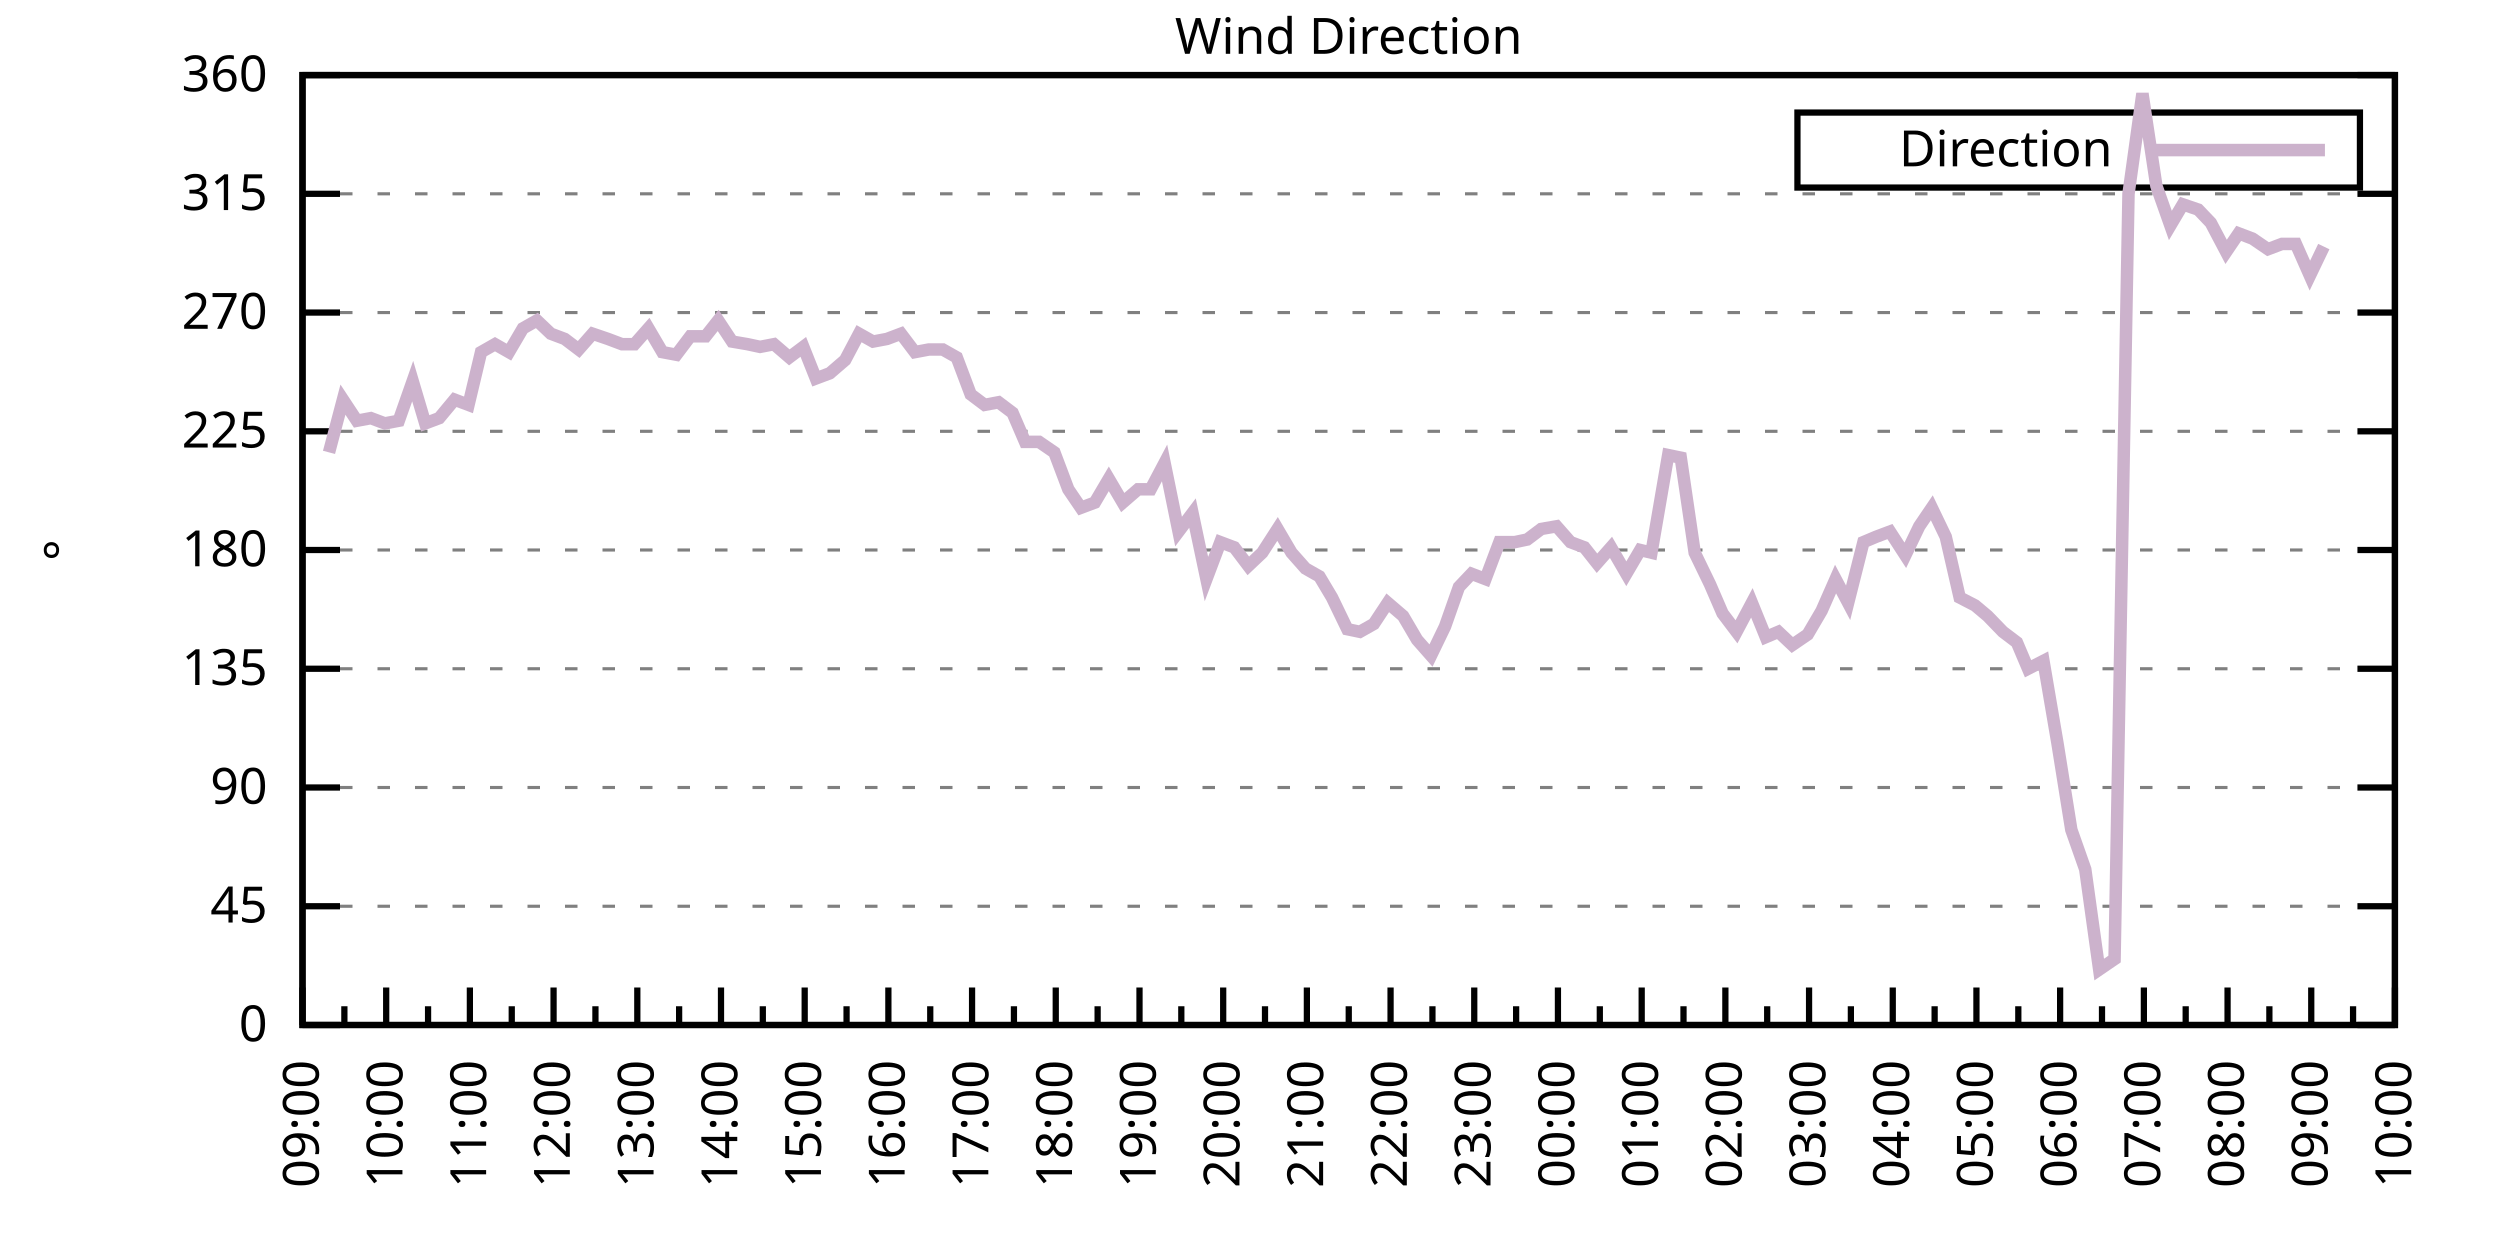
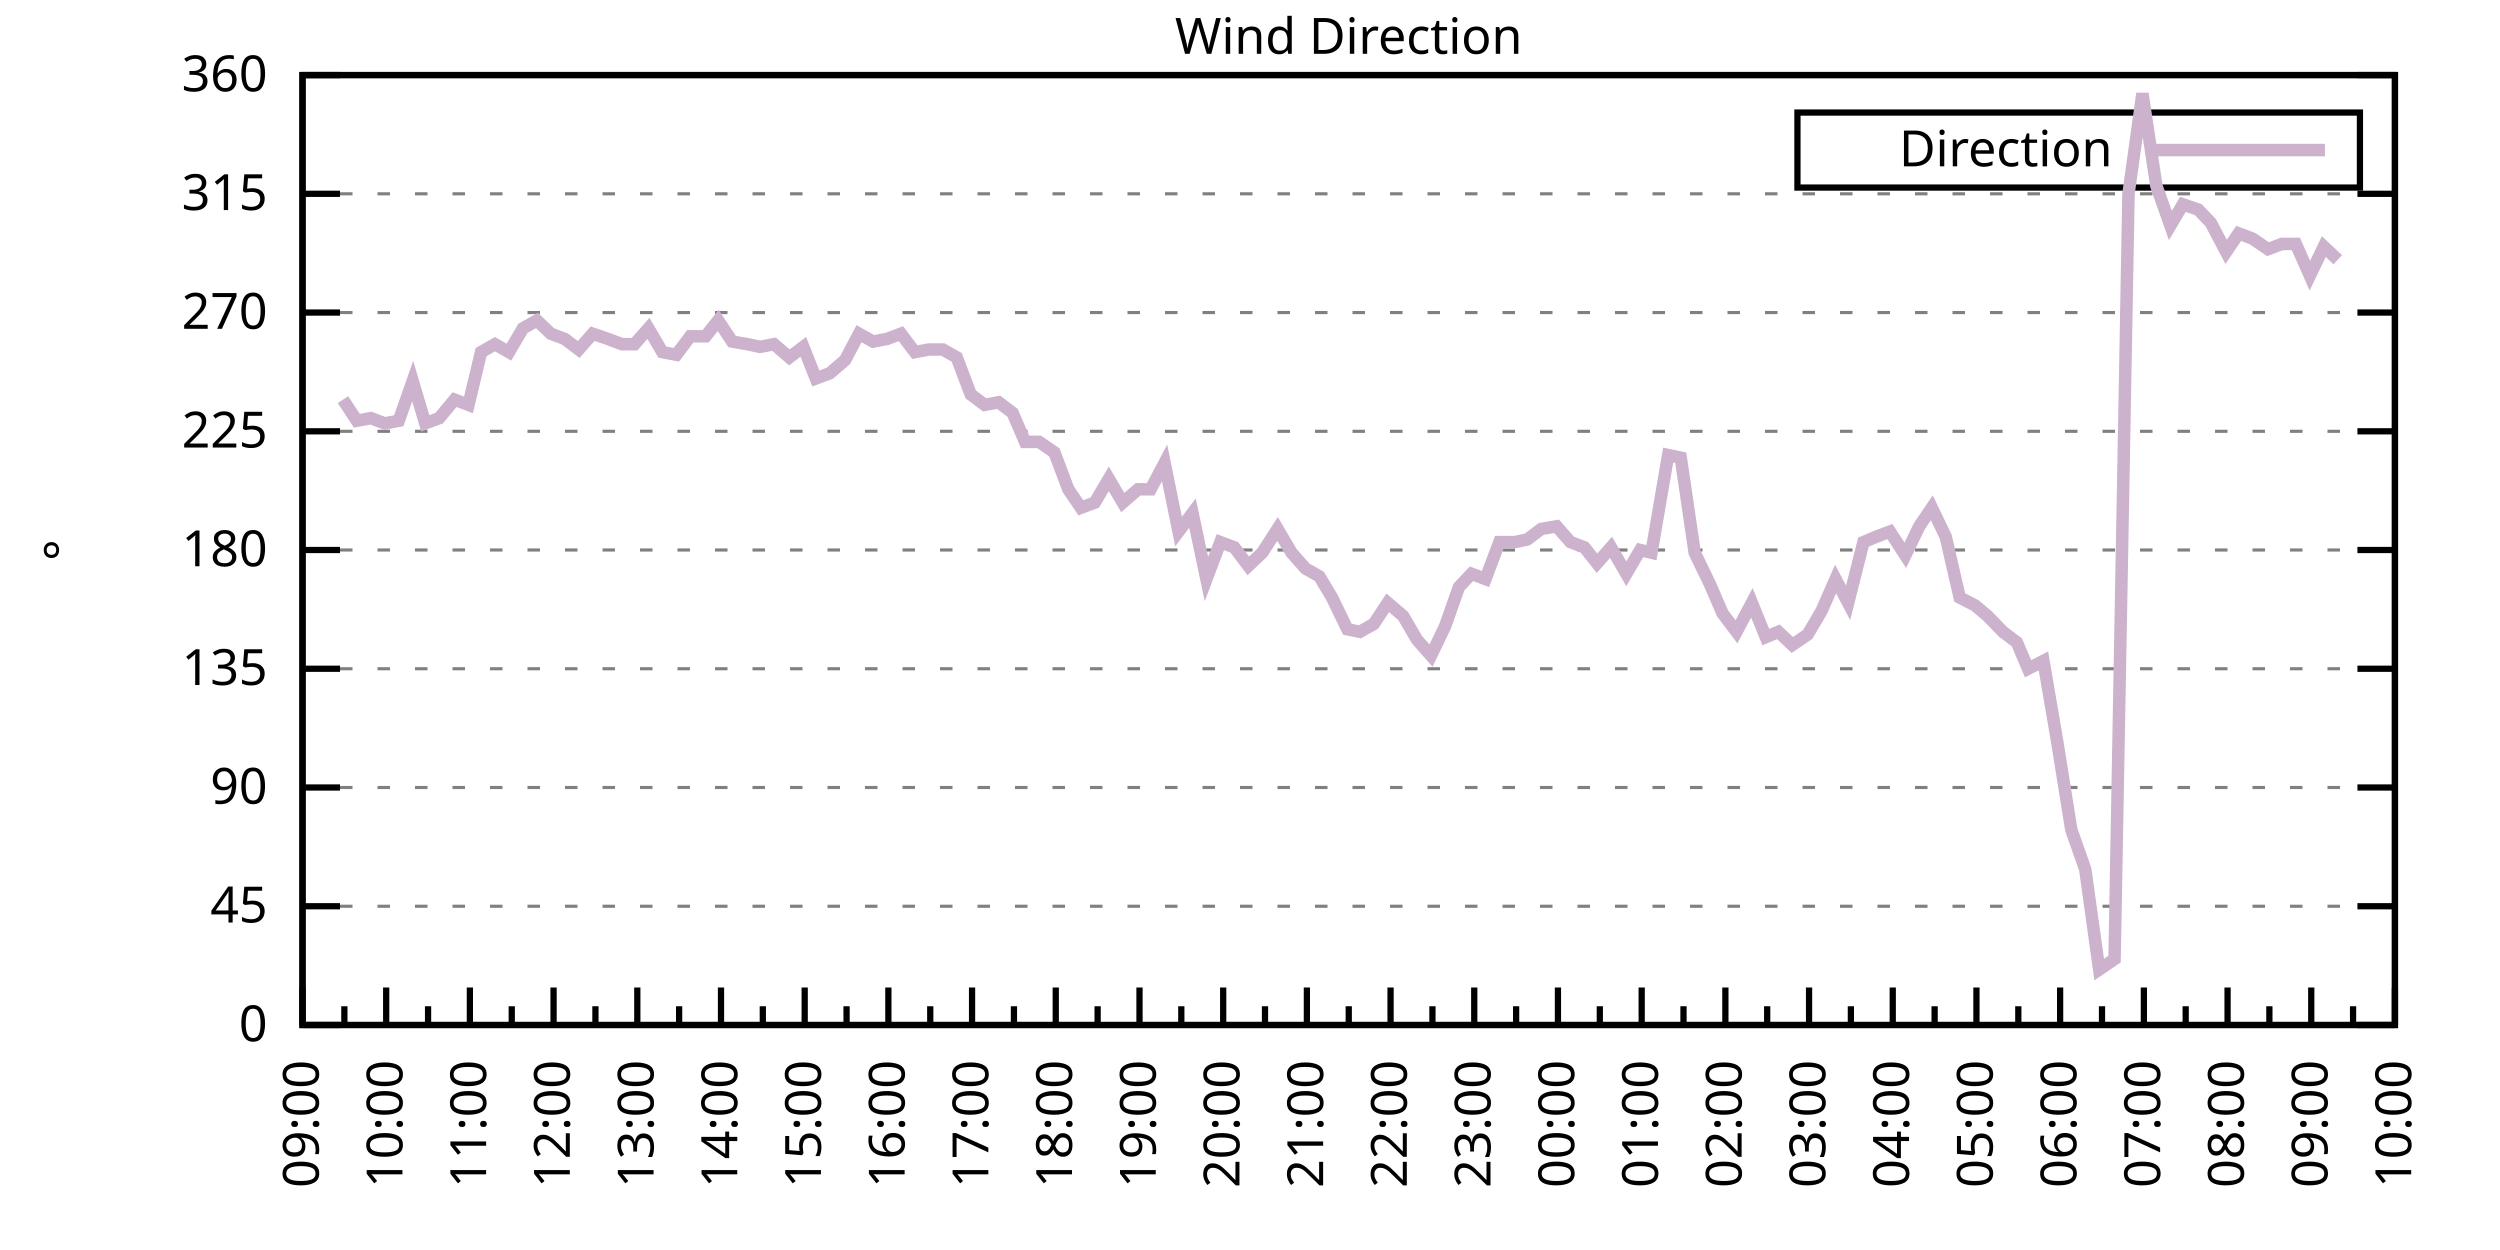
<svg xmlns="http://www.w3.org/2000/svg" xmlns:xlink="http://www.w3.org/1999/xlink" width="400" height="200" viewBox="0 0 400 200">
  <g id="gnuplot_canvas">
    <rect x="0" y="0" width="400" height="200" fill="none" />
    <defs>
      <circle id="gpDot" r="0.5" stroke-width="0.5" stroke="currentColor" />
      <path id="gpPt0" stroke-width="0.333" stroke="currentColor" d="M-1,0 h2 M0,-1 v2" />
      <path id="gpPt1" stroke-width="0.333" stroke="currentColor" d="M-1,-1 L1,1 M1,-1 L-1,1" />
      <path id="gpPt2" stroke-width="0.333" stroke="currentColor" d="M-1,0 L1,0 M0,-1 L0,1 M-1,-1 L1,1 M-1,1 L1,-1" />
      <rect id="gpPt3" stroke-width="0.333" stroke="currentColor" x="-1" y="-1" width="2" height="2" />
      <rect id="gpPt4" stroke-width="0.333" stroke="currentColor" fill="currentColor" x="-1" y="-1" width="2" height="2" />
      <circle id="gpPt5" stroke-width="0.333" stroke="currentColor" cx="0" cy="0" r="1" />
      <use xlink:href="#gpPt5" id="gpPt6" fill="currentColor" stroke="none" />
      <path id="gpPt7" stroke-width="0.333" stroke="currentColor" d="M0,-1.33 L-1.33,0.67 L1.33,0.67 z" />
      <use xlink:href="#gpPt7" id="gpPt8" fill="currentColor" stroke="none" />
      <use xlink:href="#gpPt7" id="gpPt9" stroke="currentColor" transform="rotate(180)" />
      <use xlink:href="#gpPt9" id="gpPt10" fill="currentColor" stroke="none" />
      <use xlink:href="#gpPt3" id="gpPt11" stroke="currentColor" transform="rotate(45)" />
      <use xlink:href="#gpPt11" id="gpPt12" fill="currentColor" stroke="none" />
      <path id="gpPt13" stroke-width="0.333" stroke="currentColor" d="M0,1.330 L1.265,0.411 L0.782,-1.067 L-0.782,-1.076 L-1.265,0.411 z" />
      <use xlink:href="#gpPt13" id="gpPt14" fill="currentColor" stroke="none" />
      <filter id="textbox" filterUnits="objectBoundingBox" x="0" y="0" height="1" width="1">
        <feFlood flood-color="white" flood-opacity="1" result="bgnd" />
        <feComposite in="SourceGraphic" in2="bgnd" operator="atop" />
      </filter>
      <filter id="greybox" filterUnits="objectBoundingBox" x="0" y="0" height="1" width="1">
        <feFlood flood-color="lightgrey" flood-opacity="1" result="grey" />
        <feComposite in="SourceGraphic" in2="grey" operator="atop" />
      </filter>
    </defs>
    <g fill="none" color="white" stroke="currentColor" stroke-width="1.00" stroke-linecap="butt" stroke-linejoin="miter">
</g>
    <g fill="none" color="black" stroke="currentColor" stroke-width="1.00" stroke-linecap="butt" stroke-linejoin="miter">
      <g stroke="none" shape-rendering="crispEdges">
        <polygon fill="rgb(255, 255, 255)" points="48.40,164.00 383.18,164.00 383.18,12.02 48.40,12.02 " />
      </g>
    </g>
    <g fill="none" color="black" stroke="currentColor" stroke-width="1.00" stroke-linecap="butt" stroke-linejoin="miter">
</g>
    <g fill="none" color="black" stroke="black" stroke-width="0.50" stroke-linecap="butt" stroke-linejoin="miter">
</g>
    <g fill="none" color="gray" stroke="currentColor" stroke-width="0.50" stroke-linecap="butt" stroke-linejoin="miter">
      <path stroke="gray" stroke-dasharray="2,4" class="gridline" d="M48.40,164.00 L383.19,164.00  " />
    </g>
    <g fill="none" color="gray" stroke="gray" stroke-width="1.00" stroke-linecap="butt" stroke-linejoin="miter">
</g>
    <g fill="none" color="black" stroke="currentColor" stroke-width="1.00" stroke-linecap="butt" stroke-linejoin="miter">
      <path stroke="black" d="M48.40,164.00 L54.40,164.00 M383.19,164.00 L377.19,164.00  " />
      <g transform="translate(42.80,166.60)" stroke="none" fill="black" font-family="Sans" font-size="8.00" text-anchor="end">
        <text>
          <tspan font-family="Sans"> 0</tspan>
        </text>
      </g>
    </g>
    <g fill="none" color="black" stroke="currentColor" stroke-width="1.00" stroke-linecap="butt" stroke-linejoin="miter">
</g>
    <g fill="none" color="black" stroke="black" stroke-width="0.50" stroke-linecap="butt" stroke-linejoin="miter">
</g>
    <g fill="none" color="gray" stroke="currentColor" stroke-width="0.50" stroke-linecap="butt" stroke-linejoin="miter">
      <path stroke="gray" stroke-dasharray="2,4" class="gridline" d="M48.40,145.00 L383.19,145.00  " />
    </g>
    <g fill="none" color="gray" stroke="gray" stroke-width="1.00" stroke-linecap="butt" stroke-linejoin="miter">
</g>
    <g fill="none" color="black" stroke="currentColor" stroke-width="1.00" stroke-linecap="butt" stroke-linejoin="miter">
      <path stroke="black" d="M48.40,145.00 L54.40,145.00 M383.19,145.00 L377.19,145.00  " />
      <g transform="translate(42.80,147.60)" stroke="none" fill="black" font-family="Sans" font-size="8.00" text-anchor="end">
        <text>
          <tspan font-family="Sans"> 45</tspan>
        </text>
      </g>
    </g>
    <g fill="none" color="black" stroke="currentColor" stroke-width="1.00" stroke-linecap="butt" stroke-linejoin="miter">
</g>
    <g fill="none" color="black" stroke="black" stroke-width="0.50" stroke-linecap="butt" stroke-linejoin="miter">
</g>
    <g fill="none" color="gray" stroke="currentColor" stroke-width="0.50" stroke-linecap="butt" stroke-linejoin="miter">
      <path stroke="gray" stroke-dasharray="2,4" class="gridline" d="M48.40,126.00 L383.19,126.00  " />
    </g>
    <g fill="none" color="gray" stroke="gray" stroke-width="1.00" stroke-linecap="butt" stroke-linejoin="miter">
</g>
    <g fill="none" color="black" stroke="currentColor" stroke-width="1.00" stroke-linecap="butt" stroke-linejoin="miter">
      <path stroke="black" d="M48.40,126.00 L54.40,126.00 M383.19,126.00 L377.19,126.00  " />
      <g transform="translate(42.80,128.60)" stroke="none" fill="black" font-family="Sans" font-size="8.00" text-anchor="end">
        <text>
          <tspan font-family="Sans"> 90</tspan>
        </text>
      </g>
    </g>
    <g fill="none" color="black" stroke="currentColor" stroke-width="1.00" stroke-linecap="butt" stroke-linejoin="miter">
</g>
    <g fill="none" color="black" stroke="black" stroke-width="0.50" stroke-linecap="butt" stroke-linejoin="miter">
</g>
    <g fill="none" color="gray" stroke="currentColor" stroke-width="0.50" stroke-linecap="butt" stroke-linejoin="miter">
      <path stroke="gray" stroke-dasharray="2,4" class="gridline" d="M48.40,107.00 L383.19,107.00  " />
    </g>
    <g fill="none" color="gray" stroke="gray" stroke-width="1.00" stroke-linecap="butt" stroke-linejoin="miter">
</g>
    <g fill="none" color="black" stroke="currentColor" stroke-width="1.00" stroke-linecap="butt" stroke-linejoin="miter">
      <path stroke="black" d="M48.40,107.00 L54.40,107.00 M383.19,107.00 L377.19,107.00  " />
      <g transform="translate(42.80,109.60)" stroke="none" fill="black" font-family="Sans" font-size="8.00" text-anchor="end">
        <text>
          <tspan font-family="Sans"> 135</tspan>
        </text>
      </g>
    </g>
    <g fill="none" color="black" stroke="currentColor" stroke-width="1.00" stroke-linecap="butt" stroke-linejoin="miter">
</g>
    <g fill="none" color="black" stroke="black" stroke-width="0.50" stroke-linecap="butt" stroke-linejoin="miter">
</g>
    <g fill="none" color="gray" stroke="currentColor" stroke-width="0.50" stroke-linecap="butt" stroke-linejoin="miter">
      <path stroke="gray" stroke-dasharray="2,4" class="gridline" d="M48.40,88.00 L383.19,88.00  " />
    </g>
    <g fill="none" color="gray" stroke="gray" stroke-width="1.00" stroke-linecap="butt" stroke-linejoin="miter">
</g>
    <g fill="none" color="black" stroke="currentColor" stroke-width="1.00" stroke-linecap="butt" stroke-linejoin="miter">
      <path stroke="black" d="M48.40,88.00 L54.40,88.00 M383.19,88.00 L377.19,88.00  " />
      <g transform="translate(42.80,90.60)" stroke="none" fill="black" font-family="Sans" font-size="8.00" text-anchor="end">
        <text>
          <tspan font-family="Sans"> 180</tspan>
        </text>
      </g>
    </g>
    <g fill="none" color="black" stroke="currentColor" stroke-width="1.00" stroke-linecap="butt" stroke-linejoin="miter">
</g>
    <g fill="none" color="black" stroke="black" stroke-width="0.50" stroke-linecap="butt" stroke-linejoin="miter">
</g>
    <g fill="none" color="gray" stroke="currentColor" stroke-width="0.50" stroke-linecap="butt" stroke-linejoin="miter">
      <path stroke="gray" stroke-dasharray="2,4" class="gridline" d="M48.40,69.01 L383.19,69.01  " />
    </g>
    <g fill="none" color="gray" stroke="gray" stroke-width="1.00" stroke-linecap="butt" stroke-linejoin="miter">
</g>
    <g fill="none" color="black" stroke="currentColor" stroke-width="1.00" stroke-linecap="butt" stroke-linejoin="miter">
      <path stroke="black" d="M48.40,69.01 L54.40,69.01 M383.19,69.01 L377.19,69.01  " />
      <g transform="translate(42.80,71.61)" stroke="none" fill="black" font-family="Sans" font-size="8.00" text-anchor="end">
        <text>
          <tspan font-family="Sans"> 225</tspan>
        </text>
      </g>
    </g>
    <g fill="none" color="black" stroke="currentColor" stroke-width="1.00" stroke-linecap="butt" stroke-linejoin="miter">
</g>
    <g fill="none" color="black" stroke="black" stroke-width="0.50" stroke-linecap="butt" stroke-linejoin="miter">
</g>
    <g fill="none" color="gray" stroke="currentColor" stroke-width="0.50" stroke-linecap="butt" stroke-linejoin="miter">
      <path stroke="gray" stroke-dasharray="2,4" class="gridline" d="M48.40,50.01 L383.19,50.01  " />
    </g>
    <g fill="none" color="gray" stroke="gray" stroke-width="1.00" stroke-linecap="butt" stroke-linejoin="miter">
</g>
    <g fill="none" color="black" stroke="currentColor" stroke-width="1.00" stroke-linecap="butt" stroke-linejoin="miter">
      <path stroke="black" d="M48.40,50.01 L54.40,50.01 M383.19,50.01 L377.19,50.01  " />
      <g transform="translate(42.80,52.61)" stroke="none" fill="black" font-family="Sans" font-size="8.00" text-anchor="end">
        <text>
          <tspan font-family="Sans"> 270</tspan>
        </text>
      </g>
    </g>
    <g fill="none" color="black" stroke="currentColor" stroke-width="1.00" stroke-linecap="butt" stroke-linejoin="miter">
</g>
    <g fill="none" color="black" stroke="black" stroke-width="0.50" stroke-linecap="butt" stroke-linejoin="miter">
</g>
    <g fill="none" color="gray" stroke="currentColor" stroke-width="0.50" stroke-linecap="butt" stroke-linejoin="miter">
      <path stroke="gray" stroke-dasharray="2,4" class="gridline" d="M48.40,31.01 L383.19,31.01  " />
    </g>
    <g fill="none" color="gray" stroke="gray" stroke-width="1.00" stroke-linecap="butt" stroke-linejoin="miter">
</g>
    <g fill="none" color="black" stroke="currentColor" stroke-width="1.00" stroke-linecap="butt" stroke-linejoin="miter">
      <path stroke="black" d="M48.40,31.01 L54.40,31.01 M383.19,31.01 L377.19,31.01  " />
      <g transform="translate(42.80,33.61)" stroke="none" fill="black" font-family="Sans" font-size="8.00" text-anchor="end">
        <text>
          <tspan font-family="Sans"> 315</tspan>
        </text>
      </g>
    </g>
    <g fill="none" color="black" stroke="currentColor" stroke-width="1.00" stroke-linecap="butt" stroke-linejoin="miter">
</g>
    <g fill="none" color="black" stroke="black" stroke-width="0.50" stroke-linecap="butt" stroke-linejoin="miter">
</g>
    <g fill="none" color="gray" stroke="currentColor" stroke-width="0.50" stroke-linecap="butt" stroke-linejoin="miter">
      <path stroke="gray" stroke-dasharray="2,4" class="gridline" d="M48.40,12.01 L383.19,12.01  " />
    </g>
    <g fill="none" color="gray" stroke="gray" stroke-width="1.00" stroke-linecap="butt" stroke-linejoin="miter">
</g>
    <g fill="none" color="black" stroke="currentColor" stroke-width="1.00" stroke-linecap="butt" stroke-linejoin="miter">
      <path stroke="black" d="M48.40,12.01 L54.40,12.01 M383.19,12.01 L377.19,12.01  " />
      <g transform="translate(42.80,14.61)" stroke="none" fill="black" font-family="Sans" font-size="8.00" text-anchor="end">
        <text>
          <tspan font-family="Sans"> 360</tspan>
        </text>
      </g>
    </g>
    <g fill="none" color="black" stroke="currentColor" stroke-width="1.00" stroke-linecap="butt" stroke-linejoin="miter">
      <path stroke="black" d="M48.40,164.00 L48.40,158.00  " />
      <g transform="translate(51.00,169.60) rotate(270)" stroke="none" fill="black" font-family="Sans" font-size="8.00" text-anchor="end">
        <text>
          <tspan font-family="Sans">09:00</tspan>
        </text>
      </g>
    </g>
    <g fill="none" color="black" stroke="currentColor" stroke-width="1.00" stroke-linecap="butt" stroke-linejoin="miter">
      <path stroke="black" d="M55.10,164.00 L55.10,161.00 M61.79,164.00 L61.79,158.00  " />
      <g transform="translate(64.39,169.60) rotate(270)" stroke="none" fill="black" font-family="Sans" font-size="8.00" text-anchor="end">
        <text>
          <tspan font-family="Sans">10:00</tspan>
        </text>
      </g>
    </g>
    <g fill="none" color="black" stroke="currentColor" stroke-width="1.00" stroke-linecap="butt" stroke-linejoin="miter">
      <path stroke="black" d="M68.49,164.00 L68.49,161.00 M75.18,164.00 L75.18,158.00  " />
      <g transform="translate(77.78,169.60) rotate(270)" stroke="none" fill="black" font-family="Sans" font-size="8.00" text-anchor="end">
        <text>
          <tspan font-family="Sans">11:00</tspan>
        </text>
      </g>
    </g>
    <g fill="none" color="black" stroke="currentColor" stroke-width="1.00" stroke-linecap="butt" stroke-linejoin="miter">
      <path stroke="black" d="M81.88,164.00 L81.88,161.00 M88.57,164.00 L88.57,158.00  " />
      <g transform="translate(91.17,169.60) rotate(270)" stroke="none" fill="black" font-family="Sans" font-size="8.00" text-anchor="end">
        <text>
          <tspan font-family="Sans">12:00</tspan>
        </text>
      </g>
    </g>
    <g fill="none" color="black" stroke="currentColor" stroke-width="1.00" stroke-linecap="butt" stroke-linejoin="miter">
      <path stroke="black" d="M95.27,164.00 L95.27,161.00 M101.97,164.00 L101.97,158.00  " />
      <g transform="translate(104.57,169.60) rotate(270)" stroke="none" fill="black" font-family="Sans" font-size="8.00" text-anchor="end">
        <text>
          <tspan font-family="Sans">13:00</tspan>
        </text>
      </g>
    </g>
    <g fill="none" color="black" stroke="currentColor" stroke-width="1.00" stroke-linecap="butt" stroke-linejoin="miter">
      <path stroke="black" d="M108.66,164.00 L108.66,161.00 M115.36,164.00 L115.36,158.00  " />
      <g transform="translate(117.96,169.60) rotate(270)" stroke="none" fill="black" font-family="Sans" font-size="8.00" text-anchor="end">
        <text>
          <tspan font-family="Sans">14:00</tspan>
        </text>
      </g>
    </g>
    <g fill="none" color="black" stroke="currentColor" stroke-width="1.00" stroke-linecap="butt" stroke-linejoin="miter">
      <path stroke="black" d="M122.05,164.00 L122.05,161.00 M128.75,164.00 L128.75,158.00  " />
      <g transform="translate(131.35,169.60) rotate(270)" stroke="none" fill="black" font-family="Sans" font-size="8.00" text-anchor="end">
        <text>
          <tspan font-family="Sans">15:00</tspan>
        </text>
      </g>
    </g>
    <g fill="none" color="black" stroke="currentColor" stroke-width="1.00" stroke-linecap="butt" stroke-linejoin="miter">
      <path stroke="black" d="M135.45,164.00 L135.45,161.00 M142.14,164.00 L142.14,158.00  " />
      <g transform="translate(144.74,169.60) rotate(270)" stroke="none" fill="black" font-family="Sans" font-size="8.00" text-anchor="end">
        <text>
          <tspan font-family="Sans">16:00</tspan>
        </text>
      </g>
    </g>
    <g fill="none" color="black" stroke="currentColor" stroke-width="1.00" stroke-linecap="butt" stroke-linejoin="miter">
      <path stroke="black" d="M148.84,164.00 L148.84,161.00 M155.53,164.00 L155.53,158.00  " />
      <g transform="translate(158.13,169.60) rotate(270)" stroke="none" fill="black" font-family="Sans" font-size="8.00" text-anchor="end">
        <text>
          <tspan font-family="Sans">17:00</tspan>
        </text>
      </g>
    </g>
    <g fill="none" color="black" stroke="currentColor" stroke-width="1.00" stroke-linecap="butt" stroke-linejoin="miter">
      <path stroke="black" d="M162.23,164.00 L162.23,161.00 M168.92,164.00 L168.92,158.00  " />
      <g transform="translate(171.52,169.60) rotate(270)" stroke="none" fill="black" font-family="Sans" font-size="8.00" text-anchor="end">
        <text>
          <tspan font-family="Sans">18:00</tspan>
        </text>
      </g>
    </g>
    <g fill="none" color="black" stroke="currentColor" stroke-width="1.00" stroke-linecap="butt" stroke-linejoin="miter">
      <path stroke="black" d="M175.62,164.00 L175.62,161.00 M182.32,164.00 L182.32,158.00  " />
      <g transform="translate(184.92,169.60) rotate(270)" stroke="none" fill="black" font-family="Sans" font-size="8.00" text-anchor="end">
        <text>
          <tspan font-family="Sans">19:00</tspan>
        </text>
      </g>
    </g>
    <g fill="none" color="black" stroke="currentColor" stroke-width="1.00" stroke-linecap="butt" stroke-linejoin="miter">
      <path stroke="black" d="M189.01,164.00 L189.01,161.00 M195.71,164.00 L195.71,158.00  " />
      <g transform="translate(198.31,169.60) rotate(270)" stroke="none" fill="black" font-family="Sans" font-size="8.00" text-anchor="end">
        <text>
          <tspan font-family="Sans">20:00</tspan>
        </text>
      </g>
    </g>
    <g fill="none" color="black" stroke="currentColor" stroke-width="1.00" stroke-linecap="butt" stroke-linejoin="miter">
      <path stroke="black" d="M202.40,164.00 L202.40,161.00 M209.10,164.00 L209.10,158.00  " />
      <g transform="translate(211.70,169.60) rotate(270)" stroke="none" fill="black" font-family="Sans" font-size="8.00" text-anchor="end">
        <text>
          <tspan font-family="Sans">21:00</tspan>
        </text>
      </g>
    </g>
    <g fill="none" color="black" stroke="currentColor" stroke-width="1.00" stroke-linecap="butt" stroke-linejoin="miter">
      <path stroke="black" d="M215.80,164.00 L215.80,161.00 M222.49,164.00 L222.49,158.00  " />
      <g transform="translate(225.09,169.60) rotate(270)" stroke="none" fill="black" font-family="Sans" font-size="8.00" text-anchor="end">
        <text>
          <tspan font-family="Sans">22:00</tspan>
        </text>
      </g>
    </g>
    <g fill="none" color="black" stroke="currentColor" stroke-width="1.00" stroke-linecap="butt" stroke-linejoin="miter">
      <path stroke="black" d="M229.19,164.00 L229.19,161.00 M235.88,164.00 L235.88,158.00  " />
      <g transform="translate(238.48,169.60) rotate(270)" stroke="none" fill="black" font-family="Sans" font-size="8.00" text-anchor="end">
        <text>
          <tspan font-family="Sans">23:00</tspan>
        </text>
      </g>
    </g>
    <g fill="none" color="black" stroke="currentColor" stroke-width="1.00" stroke-linecap="butt" stroke-linejoin="miter">
      <path stroke="black" d="M242.58,164.00 L242.58,161.00 M249.27,164.00 L249.27,158.00  " />
      <g transform="translate(251.87,169.60) rotate(270)" stroke="none" fill="black" font-family="Sans" font-size="8.00" text-anchor="end">
        <text>
          <tspan font-family="Sans">00:00</tspan>
        </text>
      </g>
    </g>
    <g fill="none" color="black" stroke="currentColor" stroke-width="1.00" stroke-linecap="butt" stroke-linejoin="miter">
      <path stroke="black" d="M255.97,164.00 L255.97,161.00 M262.67,164.00 L262.67,158.00  " />
      <g transform="translate(265.27,169.60) rotate(270)" stroke="none" fill="black" font-family="Sans" font-size="8.00" text-anchor="end">
        <text>
          <tspan font-family="Sans">01:00</tspan>
        </text>
      </g>
    </g>
    <g fill="none" color="black" stroke="currentColor" stroke-width="1.00" stroke-linecap="butt" stroke-linejoin="miter">
      <path stroke="black" d="M269.36,164.00 L269.36,161.00 M276.06,164.00 L276.06,158.00  " />
      <g transform="translate(278.66,169.60) rotate(270)" stroke="none" fill="black" font-family="Sans" font-size="8.00" text-anchor="end">
        <text>
          <tspan font-family="Sans">02:00</tspan>
        </text>
      </g>
    </g>
    <g fill="none" color="black" stroke="currentColor" stroke-width="1.00" stroke-linecap="butt" stroke-linejoin="miter">
      <path stroke="black" d="M282.75,164.00 L282.75,161.00 M289.45,164.00 L289.45,158.00  " />
      <g transform="translate(292.05,169.60) rotate(270)" stroke="none" fill="black" font-family="Sans" font-size="8.00" text-anchor="end">
        <text>
          <tspan font-family="Sans">03:00</tspan>
        </text>
      </g>
    </g>
    <g fill="none" color="black" stroke="currentColor" stroke-width="1.00" stroke-linecap="butt" stroke-linejoin="miter">
      <path stroke="black" d="M296.14,164.00 L296.14,161.00 M302.84,164.00 L302.84,158.00  " />
      <g transform="translate(305.44,169.60) rotate(270)" stroke="none" fill="black" font-family="Sans" font-size="8.00" text-anchor="end">
        <text>
          <tspan font-family="Sans">04:00</tspan>
        </text>
      </g>
    </g>
    <g fill="none" color="black" stroke="currentColor" stroke-width="1.00" stroke-linecap="butt" stroke-linejoin="miter">
      <path stroke="black" d="M309.54,164.00 L309.54,161.00 M316.23,164.00 L316.23,158.00  " />
      <g transform="translate(318.83,169.60) rotate(270)" stroke="none" fill="black" font-family="Sans" font-size="8.00" text-anchor="end">
        <text>
          <tspan font-family="Sans">05:00</tspan>
        </text>
      </g>
    </g>
    <g fill="none" color="black" stroke="currentColor" stroke-width="1.00" stroke-linecap="butt" stroke-linejoin="miter">
      <path stroke="black" d="M322.93,164.00 L322.93,161.00 M329.62,164.00 L329.62,158.00  " />
      <g transform="translate(332.22,169.60) rotate(270)" stroke="none" fill="black" font-family="Sans" font-size="8.00" text-anchor="end">
        <text>
          <tspan font-family="Sans">06:00</tspan>
        </text>
      </g>
    </g>
    <g fill="none" color="black" stroke="currentColor" stroke-width="1.00" stroke-linecap="butt" stroke-linejoin="miter">
      <path stroke="black" d="M336.32,164.00 L336.32,161.00 M343.02,164.00 L343.02,158.00  " />
      <g transform="translate(345.62,169.60) rotate(270)" stroke="none" fill="black" font-family="Sans" font-size="8.00" text-anchor="end">
        <text>
          <tspan font-family="Sans">07:00</tspan>
        </text>
      </g>
    </g>
    <g fill="none" color="black" stroke="currentColor" stroke-width="1.00" stroke-linecap="butt" stroke-linejoin="miter">
      <path stroke="black" d="M349.71,164.00 L349.71,161.00 M356.41,164.00 L356.41,158.00  " />
      <g transform="translate(359.01,169.60) rotate(270)" stroke="none" fill="black" font-family="Sans" font-size="8.00" text-anchor="end">
        <text>
          <tspan font-family="Sans">08:00</tspan>
        </text>
      </g>
    </g>
    <g fill="none" color="black" stroke="currentColor" stroke-width="1.00" stroke-linecap="butt" stroke-linejoin="miter">
      <path stroke="black" d="M363.10,164.00 L363.10,161.00 M369.80,164.00 L369.80,158.00  " />
      <g transform="translate(372.40,169.60) rotate(270)" stroke="none" fill="black" font-family="Sans" font-size="8.00" text-anchor="end">
        <text>
          <tspan font-family="Sans">09:00</tspan>
        </text>
      </g>
    </g>
    <g fill="none" color="black" stroke="currentColor" stroke-width="1.00" stroke-linecap="butt" stroke-linejoin="miter">
      <path stroke="black" d="M376.49,164.00 L376.49,161.00 M383.19,164.00 L383.19,158.00  " />
      <g transform="translate(385.79,169.60) rotate(270)" stroke="none" fill="black" font-family="Sans" font-size="8.00" text-anchor="end">
        <text>
          <tspan font-family="Sans">10:00</tspan>
        </text>
      </g>
    </g>
    <g fill="none" color="black" stroke="currentColor" stroke-width="1.00" stroke-linecap="butt" stroke-linejoin="miter">
</g>
    <g fill="none" color="black" stroke="currentColor" stroke-width="1.00" stroke-linecap="butt" stroke-linejoin="miter">
      <path stroke="black" d="M48.40,12.01 L48.40,164.00 L383.19,164.00 L383.19,12.01 L48.40,12.01 Z  " />
    </g>
    <g fill="none" color="black" stroke="currentColor" stroke-width="1.00" stroke-linecap="butt" stroke-linejoin="miter">
      <g transform="translate(12.80,88.01) rotate(270)" stroke="none" fill="black" font-family="Sans" font-size="8.00" text-anchor="middle">
        <text>
          <tspan font-family="Sans">°</tspan>
        </text>
      </g>
    </g>
    <g fill="none" color="black" stroke="currentColor" stroke-width="1.00" stroke-linecap="butt" stroke-linejoin="miter">
</g>
    <g fill="none" color="black" stroke="currentColor" stroke-width="1.00" stroke-linecap="butt" stroke-linejoin="miter">
      <path stroke="black" d="M287.59,30.01 L287.59,18.01 L377.59,18.01 L377.59,30.01 L287.59,30.01 Z  " />
    </g>
    <g id="Wind_direction_plot_1">
      <g fill="none" color="white" stroke="black" stroke-width="2.00" stroke-linecap="butt" stroke-linejoin="miter">
</g>
      <g fill="none" color="black" stroke="currentColor" stroke-width="2.00" stroke-linecap="butt" stroke-linejoin="miter">
        <g transform="translate(337.99,26.61)" stroke="none" fill="black" font-family="Sans" font-size="8.00" text-anchor="end">
          <text>
            <tspan font-family="Sans">Direction</tspan>
          </text>
        </g>
      </g>
      <g fill="none" color="black" stroke="currentColor" stroke-width="2.00" stroke-linecap="butt" stroke-linejoin="miter">
-         <path stroke="rgb(204, 178, 204)" d="M343.59,24.01 L371.99,24.01 M52.64,72.38 L54.87,63.94 L57.10,67.32 L59.34,66.90 L61.57,67.74 L63.80,67.32   L66.03,60.98 L68.04,67.74 L70.27,66.90 L72.73,63.94 L74.96,64.78 L76.97,56.34 L79.20,55.07 L81.43,56.34   L83.66,52.54 L85.90,51.27 L88.13,53.39 L90.36,54.23 L92.59,55.92 L94.82,53.39 L97.28,54.23 L99.51,55.07   L101.52,55.07 L103.75,52.54 L105.98,56.34 L108.22,56.76 L110.45,53.81 L112.90,53.81 L114.91,51.27 L117.14,54.65   L119.60,55.07 L121.61,55.50 L123.84,55.07 L126.29,57.18 L128.53,55.50 L130.54,60.56 L132.77,59.72 L135.22,57.61   L137.45,53.39 L139.69,54.65 L141.92,54.23 L144.15,53.39 L146.38,56.34 L148.61,55.92 L150.85,55.92 L153.08,57.18   L155.31,63.10 L157.54,64.78 L159.77,64.36 L162.01,66.05 L164.01,70.70 L166.25,70.70 L168.70,72.38 L170.93,78.29   L172.94,81.25 L175.17,80.41 L177.41,76.61 L179.64,80.41 L182.09,78.29 L184.10,78.29 L186.33,74.07 L188.57,85.05   L190.80,82.09 L193.03,92.65 L195.26,86.74 L197.49,87.58 L199.73,90.54 L201.96,88.43 L204.41,84.63 L206.64,88.43   L208.88,90.96 L211.11,92.23 L213.12,95.60 L215.57,100.67 L217.58,101.09 L219.81,99.83 L222.04,96.45 L224.50,98.56   L226.73,102.36 L228.96,104.89 L231.20,100.25 L233.43,93.92 L235.44,91.80 L237.67,92.65 L239.90,86.74 L242.36,86.74   L244.36,86.32 L246.60,84.63 L249.05,84.21 L251.28,86.74 L253.51,87.58 L255.52,90.12 L257.76,87.58 L260.21,91.80   L262.44,88.00 L264.23,88.43 L266.91,72.81 L268.92,73.23 L271.15,88.43 L273.60,93.49 L275.61,98.14 L277.84,101.09   L280.30,96.45 L282.53,101.94 L284.54,101.09 L286.77,103.20 L289.23,101.52 L291.46,97.72 L293.69,92.65 L295.70,96.45   L298.15,86.74 L300.16,85.89 L302.39,85.05 L304.85,88.85 L307.08,84.21 L309.09,81.25 L311.32,85.89 L313.55,95.60   L316.01,96.87 L318.02,98.56 L320.47,101.09 L322.70,102.78 L324.49,107.00 L326.95,105.74 L329.18,118.83 L331.41,132.76   L333.64,139.09 L335.87,155.13 L338.33,153.45 L340.56,31.01 L342.79,14.97 L345.02,29.74 L347.26,36.08 L349.26,32.70   L351.72,33.54 L353.73,35.65 L356.18,40.30 L358.19,37.34 L360.42,38.19 L362.88,39.87 L365.11,39.03 L367.34,39.03   L369.58,44.10 L371.81,39.45  " />
+         <path stroke="rgb(204, 178, 204)" d="M343.59,24.01 L371.99,24.01 M54.87,63.94 L57.10,67.32 L59.34,66.90 L61.57,67.74 L63.80,67.32 L66.03,60.98   L68.04,67.74 L70.27,66.90 L72.73,63.94 L74.96,64.78 L76.97,56.34 L79.20,55.07 L81.43,56.34 L83.66,52.54   L85.90,51.27 L88.13,53.39 L90.36,54.23 L92.59,55.92 L94.82,53.39 L97.28,54.23 L99.51,55.07 L101.52,55.07   L103.75,52.54 L105.98,56.34 L108.22,56.76 L110.45,53.81 L112.90,53.81 L114.91,51.27 L117.14,54.65 L119.60,55.07   L121.61,55.50 L123.84,55.07 L126.29,57.18 L128.53,55.50 L130.54,60.56 L132.77,59.72 L135.22,57.61 L137.45,53.39   L139.69,54.65 L141.92,54.23 L144.15,53.39 L146.38,56.34 L148.61,55.92 L150.85,55.92 L153.08,57.18 L155.31,63.10   L157.54,64.78 L159.77,64.36 L162.01,66.05 L164.01,70.70 L166.25,70.70 L168.70,72.38 L170.93,78.29 L172.94,81.25   L175.17,80.41 L177.41,76.61 L179.64,80.41 L182.09,78.29 L184.10,78.29 L186.33,74.07 L188.57,85.05 L190.80,82.09   L193.03,92.65 L195.26,86.74 L197.49,87.58 L199.73,90.54 L201.96,88.43 L204.41,84.63 L206.64,88.43 L208.88,90.96   L211.11,92.23 L213.12,95.60 L215.57,100.67 L217.58,101.09 L219.81,99.83 L222.04,96.45 L224.50,98.56 L226.73,102.36   L228.96,104.89 L231.20,100.25 L233.43,93.92 L235.44,91.80 L237.67,92.65 L239.90,86.74 L242.36,86.74 L244.36,86.32   L246.60,84.63 L249.05,84.21 L251.28,86.74 L253.51,87.58 L255.52,90.12 L257.76,87.58 L260.21,91.80 L262.44,88.00   L264.23,88.43 L266.91,72.81 L268.92,73.23 L271.15,88.43 L273.60,93.49 L275.61,98.14 L277.84,101.09 L280.30,96.45   L282.53,101.94 L284.54,101.09 L286.77,103.20 L289.23,101.52 L291.46,97.72 L293.69,92.65 L295.70,96.45 L298.15,86.74   L300.16,85.89 L302.39,85.05 L304.85,88.85 L307.08,84.21 L309.09,81.25 L311.32,85.89 L313.55,95.60 L316.01,96.87   L318.02,98.56 L320.47,101.09 L322.70,102.78 L324.49,107.00 L326.95,105.74 L329.18,118.83 L331.41,132.76 L333.64,139.09   L335.87,155.13 L338.33,153.45 L340.56,31.01 L342.79,14.97 L345.02,29.74 L347.26,36.08 L349.26,32.70 L351.72,33.54   L353.73,35.65 L356.18,40.30 L358.19,37.34 L360.42,38.19 L362.88,39.87 L365.11,39.03 L367.34,39.03 L369.58,44.10   L371.81,39.45 L374.04,41.56  " />
      </g>
    </g>
    <g fill="none" color="black" stroke="currentColor" stroke-width="2.00" stroke-linecap="butt" stroke-linejoin="miter">
</g>
    <g fill="none" color="black" stroke="black" stroke-width="1.00" stroke-linecap="butt" stroke-linejoin="miter">
</g>
    <g fill="none" color="black" stroke="currentColor" stroke-width="1.00" stroke-linecap="butt" stroke-linejoin="miter">
      <path stroke="black" d="M48.40,12.01 L48.40,164.00 L383.19,164.00 L383.19,12.01 L48.40,12.01 Z  " />
    </g>
    <g fill="none" color="black" stroke="currentColor" stroke-width="1.00" stroke-linecap="butt" stroke-linejoin="miter">
      <g transform="translate(215.79,8.61)" stroke="none" fill="black" font-family="Sans" font-size="8.00" text-anchor="middle">
        <text>
          <tspan font-family="Sans">Wind Direction</tspan>
        </text>
      </g>
    </g>
    <g fill="none" color="black" stroke="currentColor" stroke-width="1.00" stroke-linecap="butt" stroke-linejoin="miter">
</g>
  </g>
</svg>
